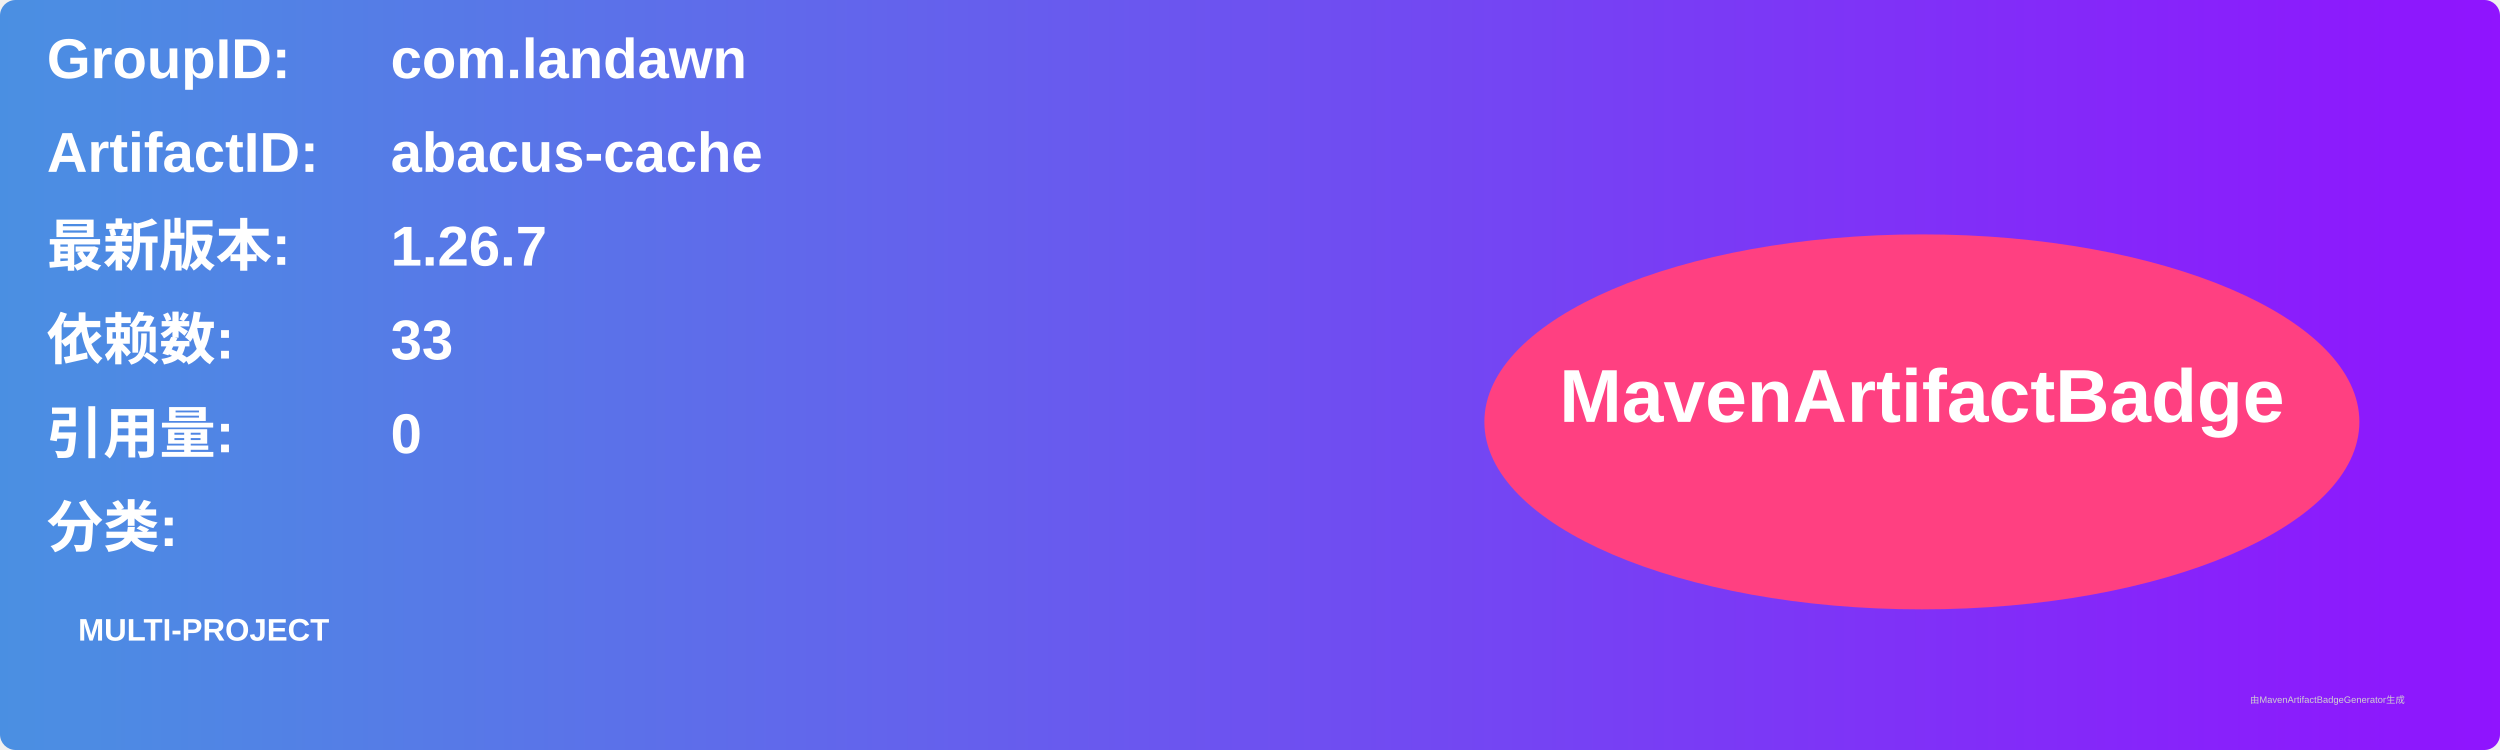
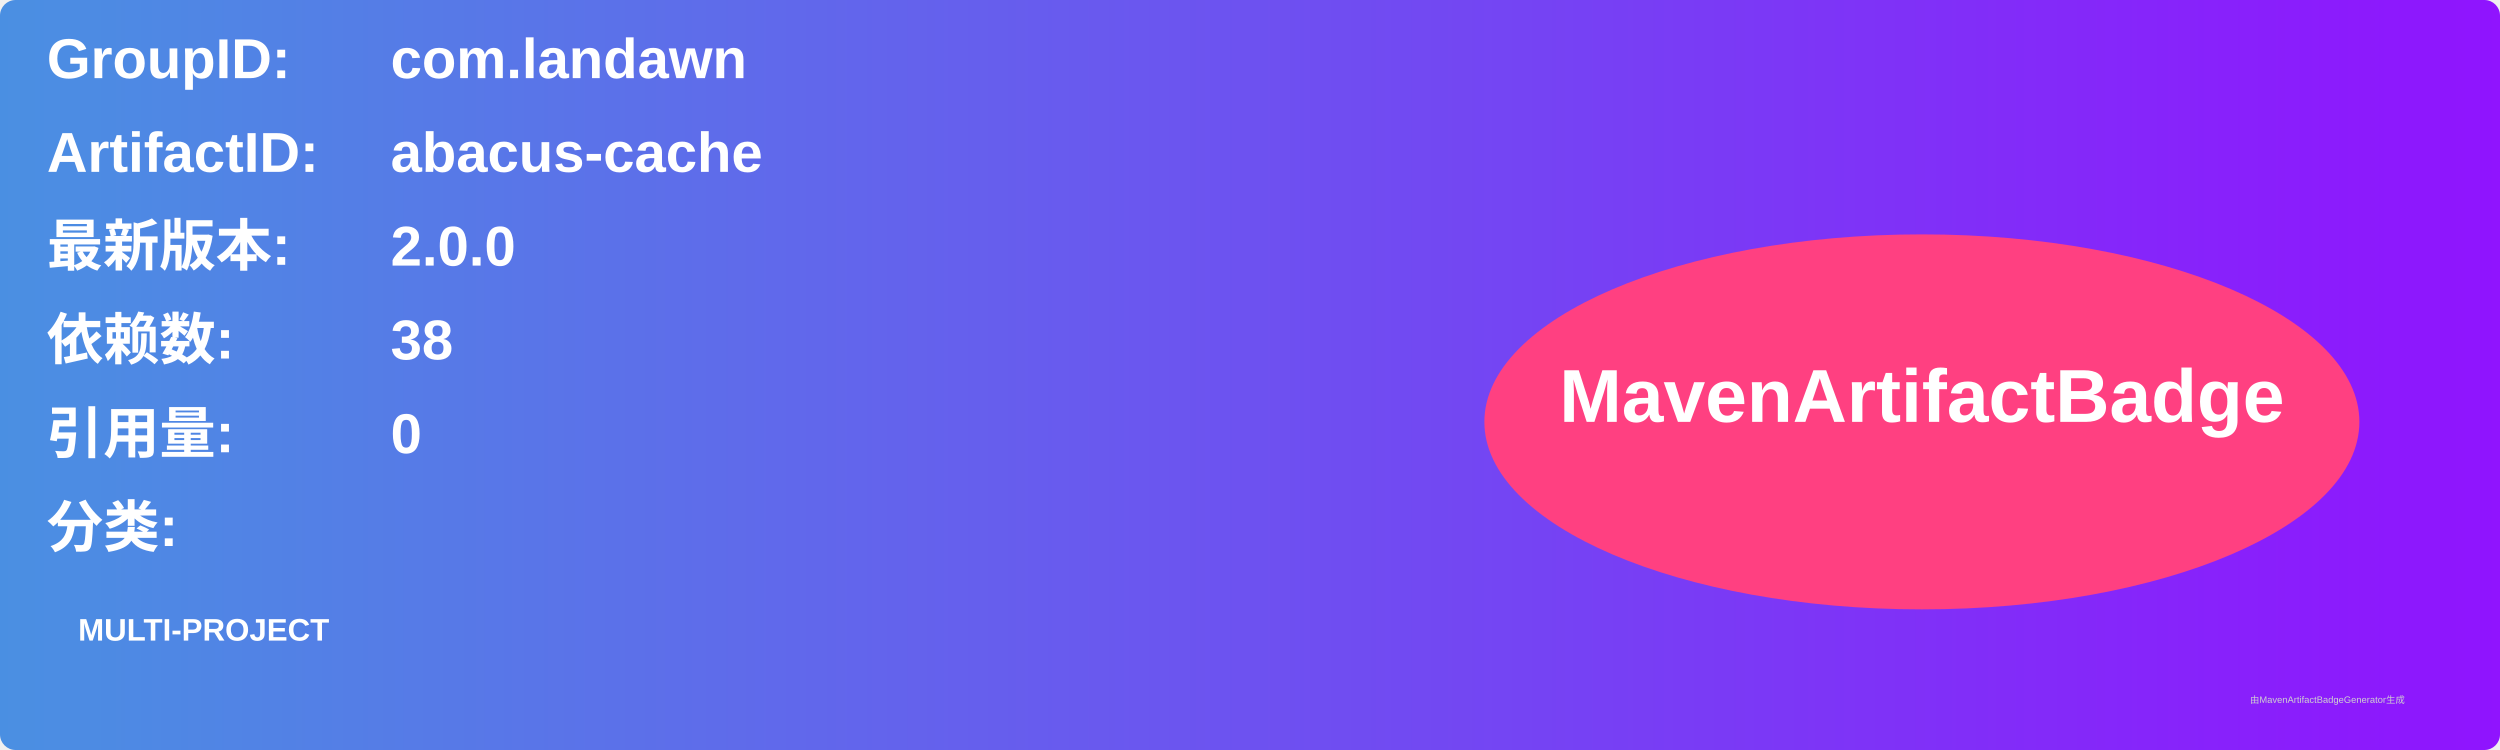
<svg xmlns="http://www.w3.org/2000/svg" width="800" height="240" viewBox="0 0 800 240">
  <linearGradient id="grad" x1="0%" y1="0%" x2="100%" y2="0%">
    <stop offset="0%" stop-color="#4a90e2" />
    <stop offset="100%" stop-color="#9013fe" />
  </linearGradient>
  <rect width="100%" height="100%" rx="5" ry="5" fill="url(#grad)" />
  <g transform="translate(15, 15)">
    <text x="0" y="10" font-family="Arial" font-size="18" fill="white" font-weight="bold" width="260">GroupID:</text>
    <text x="110" y="10" font-family="Arial" font-size="18" fill="white" font-weight="bold" width="460">com.landawn</text>
    <text x="0" y="40" font-family="Arial" font-size="18" fill="white" font-weight="bold" width="260">ArtifactID:</text>
    <text x="110" y="40" font-family="Arial" font-size="18" fill="white" font-weight="bold" width="460">abacus-cache</text>
    <text x="0" y="70" font-family="Arial" font-size="18" fill="white" font-weight="bold">最新版本:</text>
    <text x="110" y="70" font-family="Arial" font-size="18" fill="white" font-weight="bold">
-       <tspan font-weight="bold">1.26.7</tspan>
+       <tspan font-weight="bold">2.0.0</tspan>
    </text>
    <text x="0" y="100" font-family="Arial" font-size="18" fill="white" font-weight="bold">依赖数: </text>
    <text x="110" y="100" font-family="Arial" font-size="18" fill="white">
-       <tspan font-weight="bold">33</tspan>
+       <tspan font-weight="bold">38</tspan>
    </text>
    <text x="0" y="130" font-family="Arial" font-size="18" fill="white" font-weight="bold">引用量: </text>
    <text x="110" y="130" font-family="Arial" font-size="18" fill="white">
      <tspan font-weight="bold">0</tspan>
    </text>
    <text x="0" y="160" font-family="Arial" font-size="18" fill="white" font-weight="bold">分类:</text>
    <text x="10" y="190" font-family="Arial" font-size="10" fill="white">
      <tspan font-weight="bold">MULTI-PROJECT</tspan>
    </text>
    <ellipse cx="600" cy="120" rx="140" ry="60" fill="#ff4081" />
    <text x="600" y="120" text-anchor="middle" font-family="Arial" font-size="24" fill="white" font-weight="bold">MavenArtifactBadge</text>
  </g>
  <text x="720" y="225" font-family="Arial" font-size="3" fill="#d0d0d0">由MavenArtifactBadgeGenerator生成</text>
</svg>
